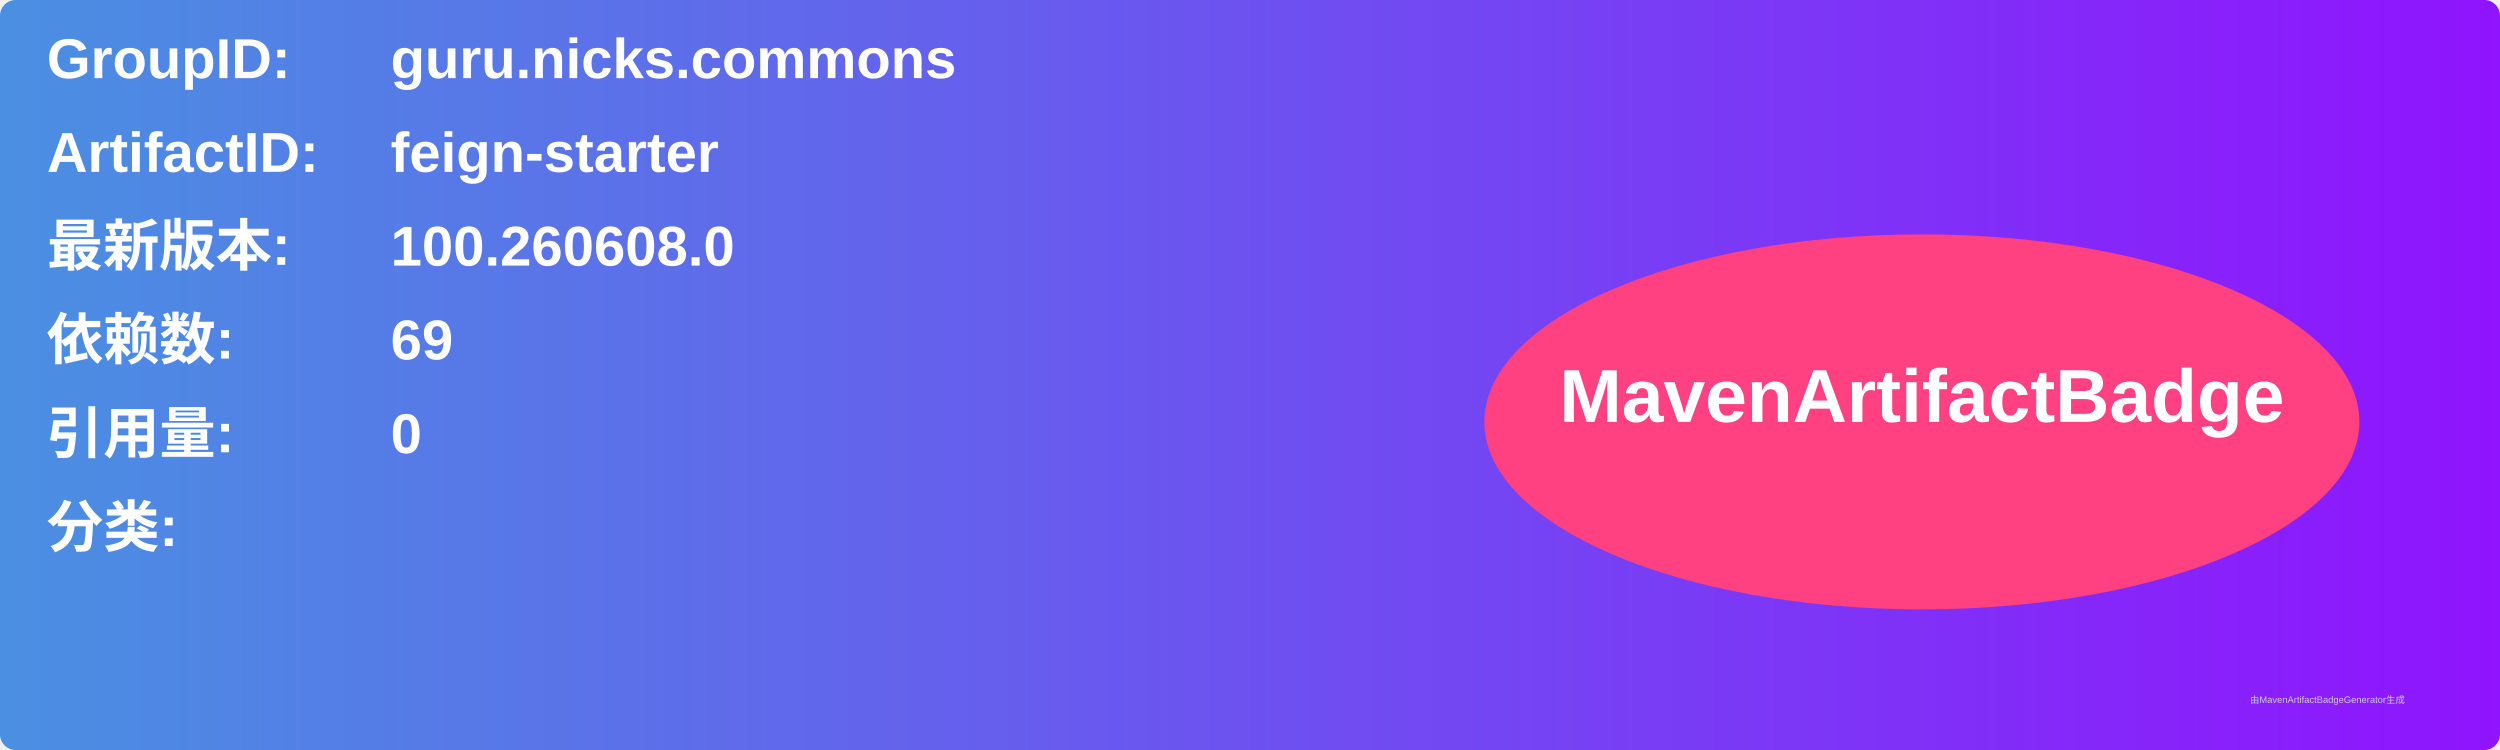
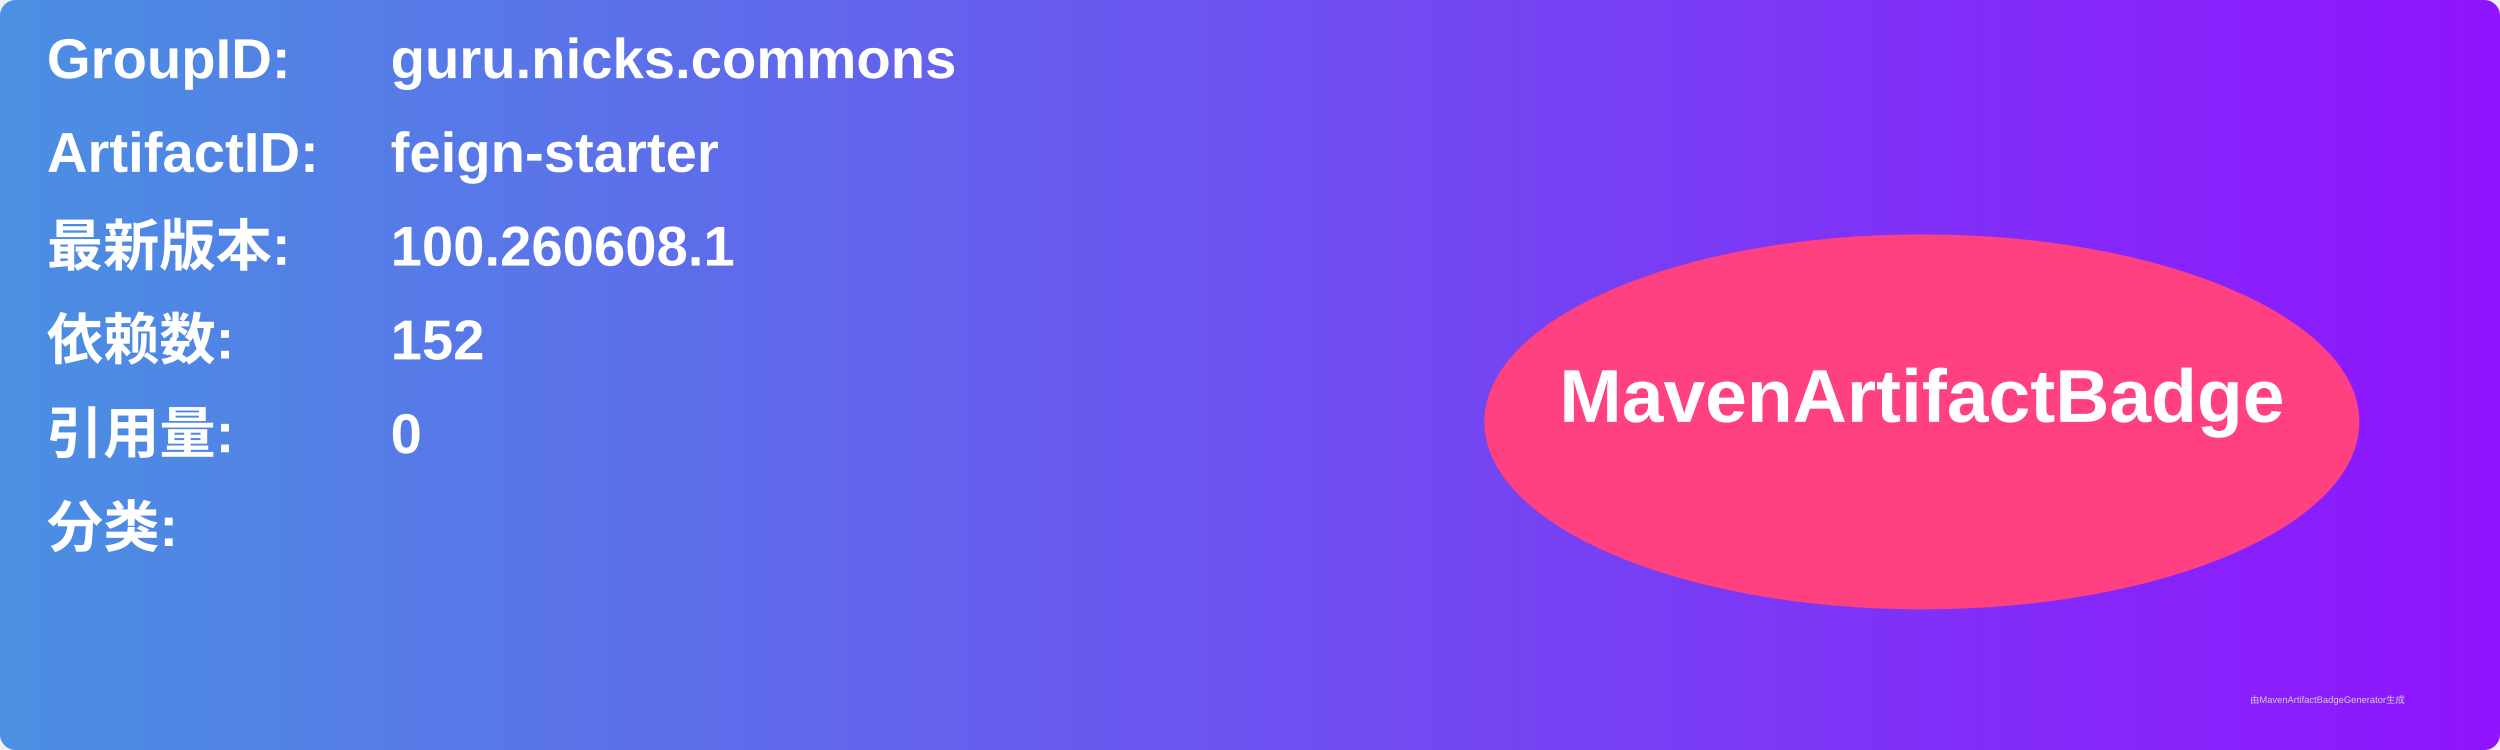
<svg xmlns="http://www.w3.org/2000/svg" width="800" height="240" viewBox="0 0 800 240">
  <linearGradient id="grad" x1="0%" y1="0%" x2="100%" y2="0%">
    <stop offset="0%" stop-color="#4a90e2" />
    <stop offset="100%" stop-color="#9013fe" />
  </linearGradient>
  <rect width="100%" height="100%" rx="5" ry="5" fill="url(#grad)" />
  <g transform="translate(15, 15)">
    <text x="0" y="10" font-family="Arial" font-size="18" fill="white" font-weight="bold" width="260">GroupID:</text>
    <text x="110" y="10" font-family="Arial" font-size="18" fill="white" font-weight="bold" width="460">guru.nicks.commons</text>
    <text x="0" y="40" font-family="Arial" font-size="18" fill="white" font-weight="bold" width="260">ArtifactID:</text>
    <text x="110" y="40" font-family="Arial" font-size="18" fill="white" font-weight="bold" width="460">feign-starter</text>
    <text x="0" y="70" font-family="Arial" font-size="18" fill="white" font-weight="bold">最新版本:</text>
    <text x="110" y="70" font-family="Arial" font-size="18" fill="white" font-weight="bold">
-       <tspan font-weight="bold">100.260608.0</tspan>
+       <tspan font-weight="bold">100.260608.1</tspan>
    </text>
    <text x="0" y="100" font-family="Arial" font-size="18" fill="white" font-weight="bold">依赖数: </text>
    <text x="110" y="100" font-family="Arial" font-size="18" fill="white">
-       <tspan font-weight="bold">69</tspan>
+       <tspan font-weight="bold">152</tspan>
    </text>
    <text x="0" y="130" font-family="Arial" font-size="18" fill="white" font-weight="bold">引用量: </text>
    <text x="110" y="130" font-family="Arial" font-size="18" fill="white">
      <tspan font-weight="bold">0</tspan>
    </text>
    <text x="0" y="160" font-family="Arial" font-size="18" fill="white" font-weight="bold">分类:</text>
    <text x="10" y="190" font-family="Arial" font-size="10" fill="white">
      <tspan font-weight="bold" />
    </text>
    <ellipse cx="600" cy="120" rx="140" ry="60" fill="#ff4081" />
    <text x="600" y="120" text-anchor="middle" font-family="Arial" font-size="24" fill="white" font-weight="bold">MavenArtifactBadge</text>
  </g>
  <text x="720" y="225" font-family="Arial" font-size="3" fill="#d0d0d0">由MavenArtifactBadgeGenerator生成</text>
</svg>
